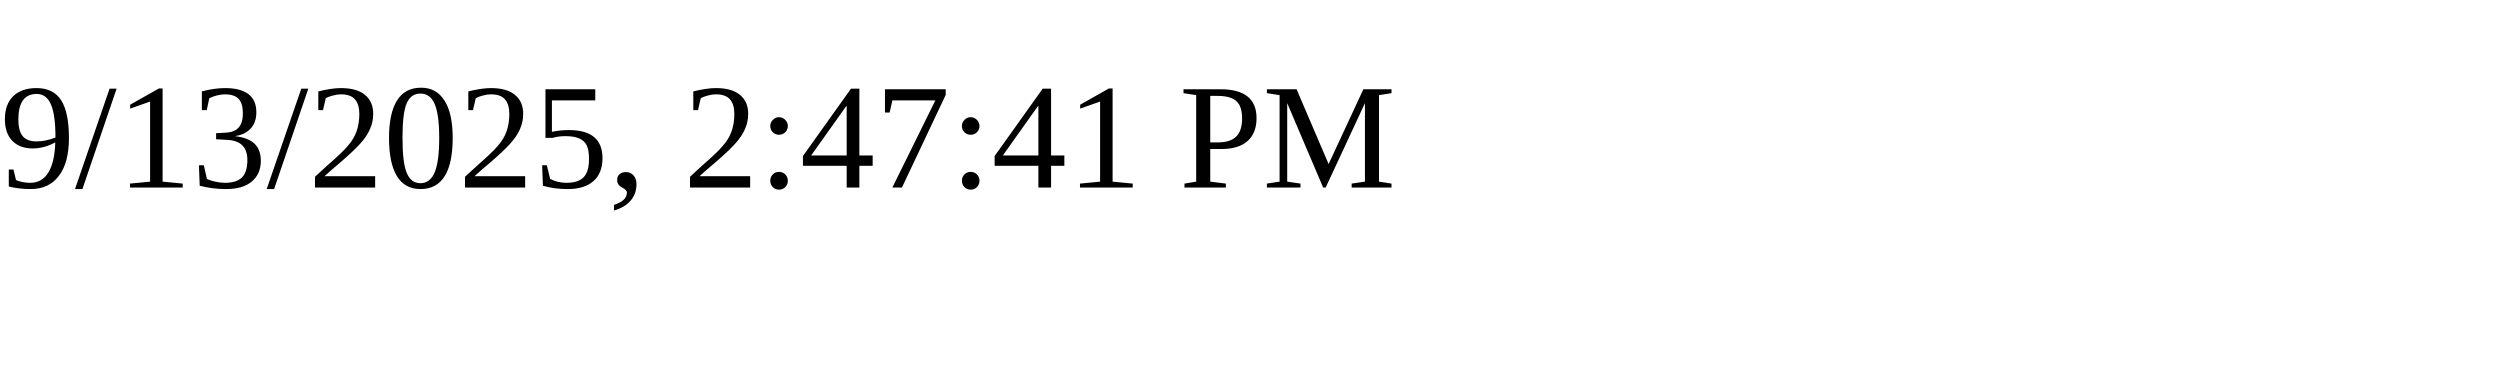
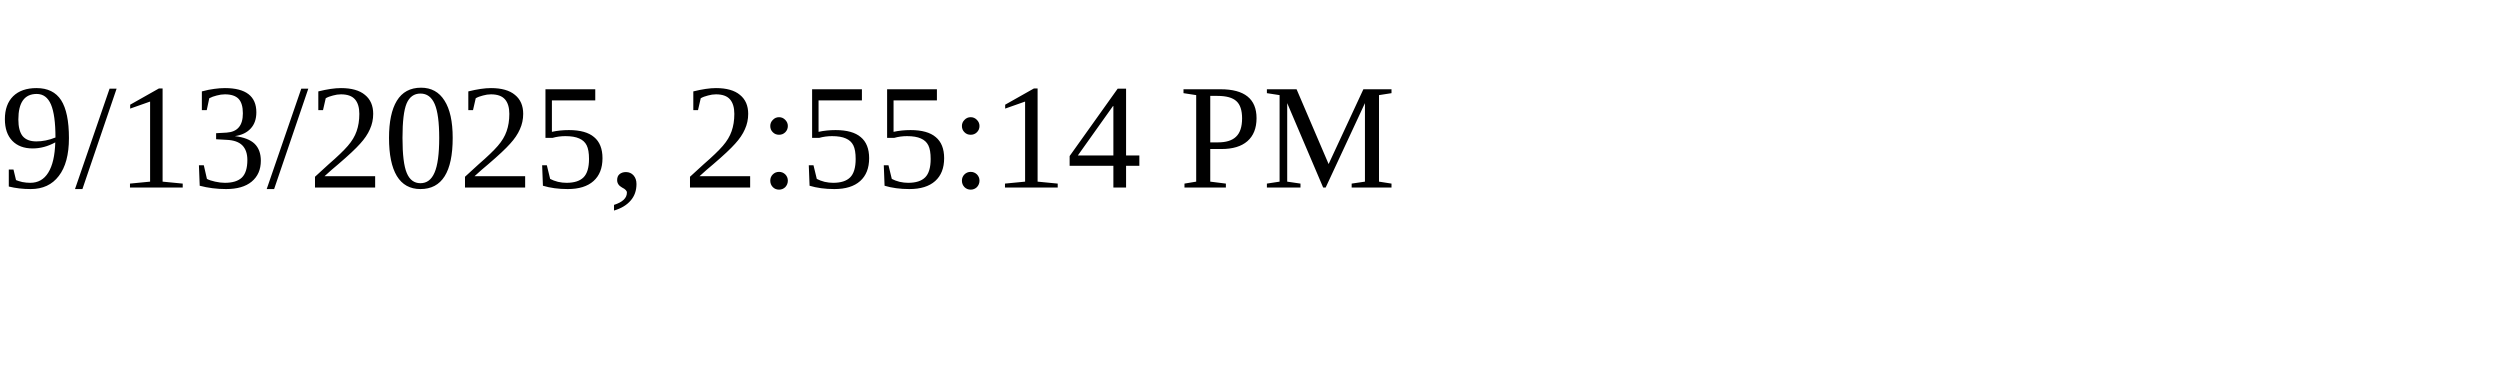
<svg xmlns="http://www.w3.org/2000/svg" height="30" width="200">
-   <text x="0" y="15">9/13/2025, 2:47:41 PM</text>
+   <text x="0" y="15">9/13/2025, 2:55:14 PM</text>
</svg>
